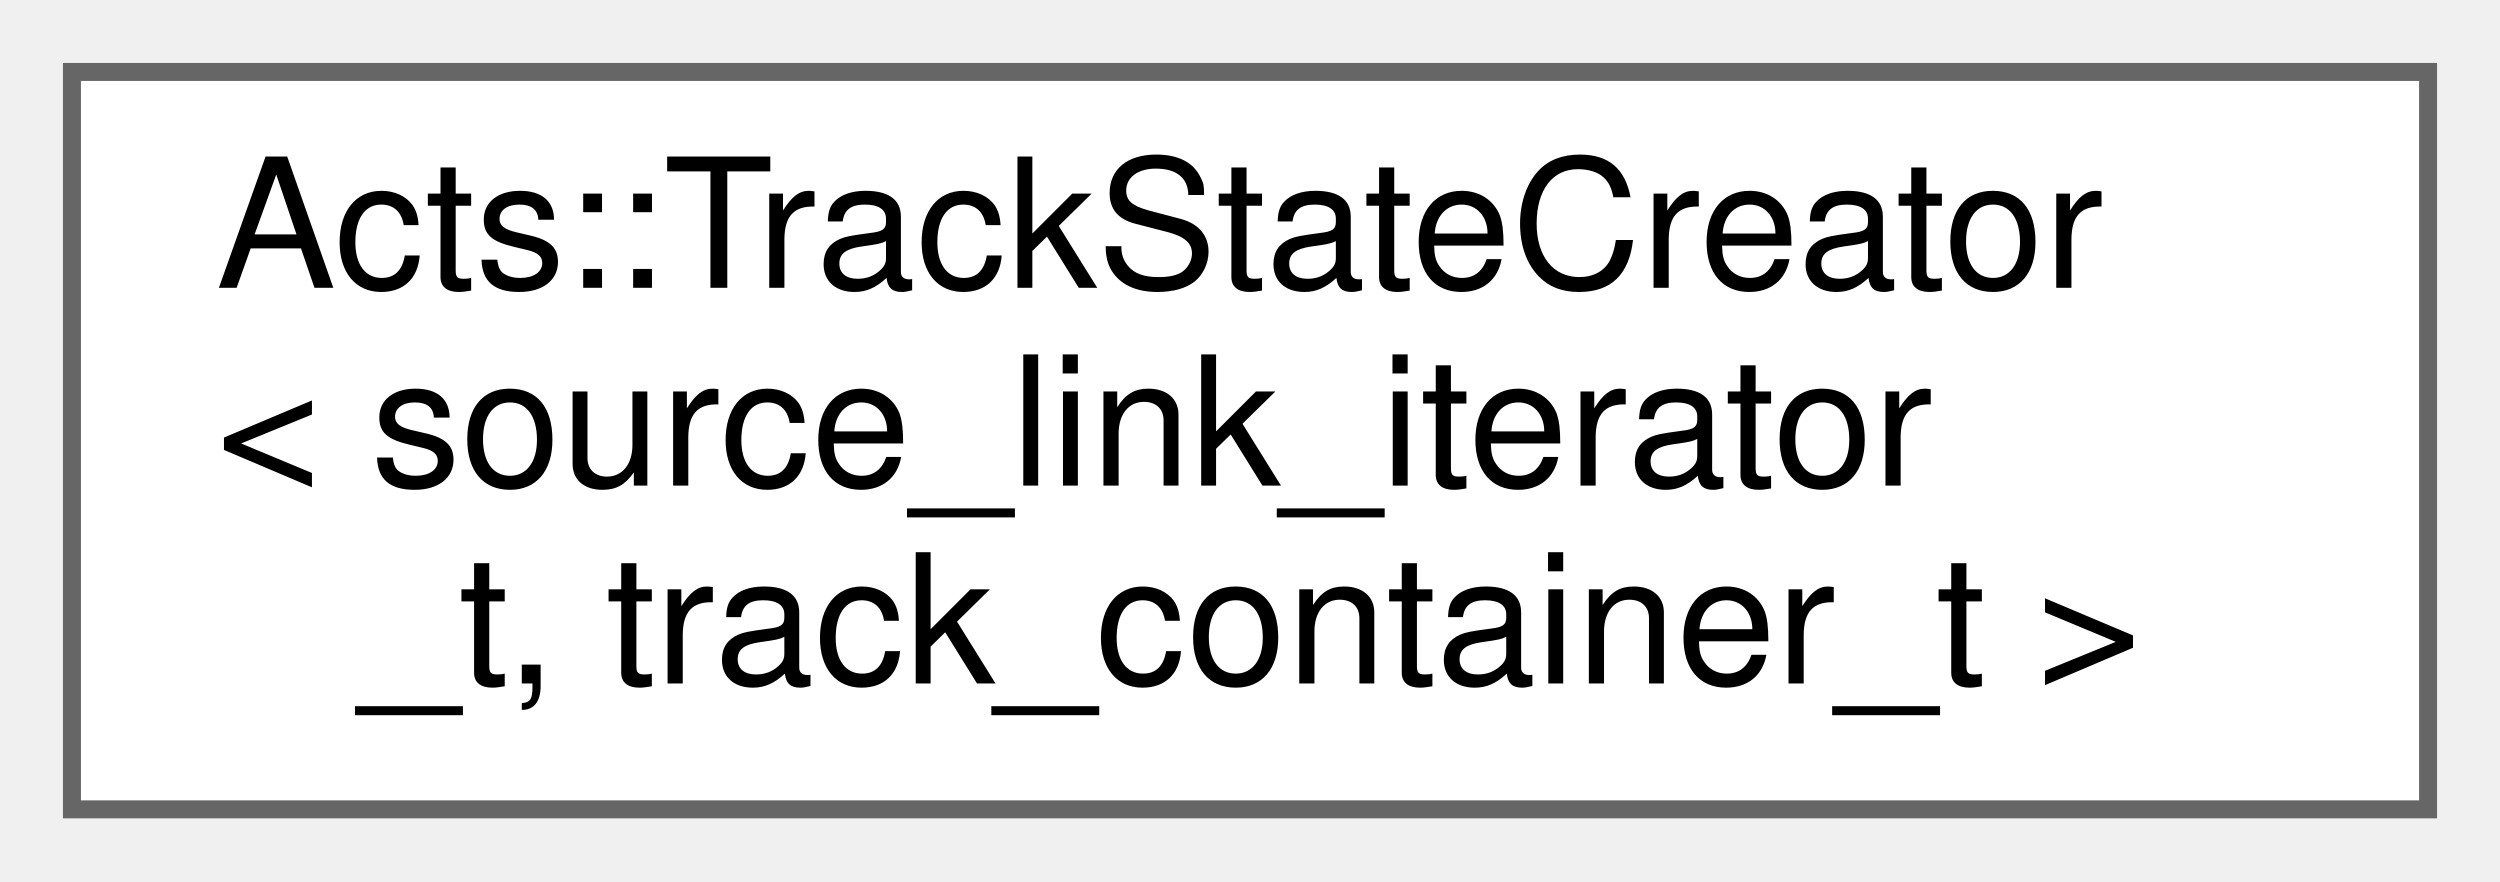
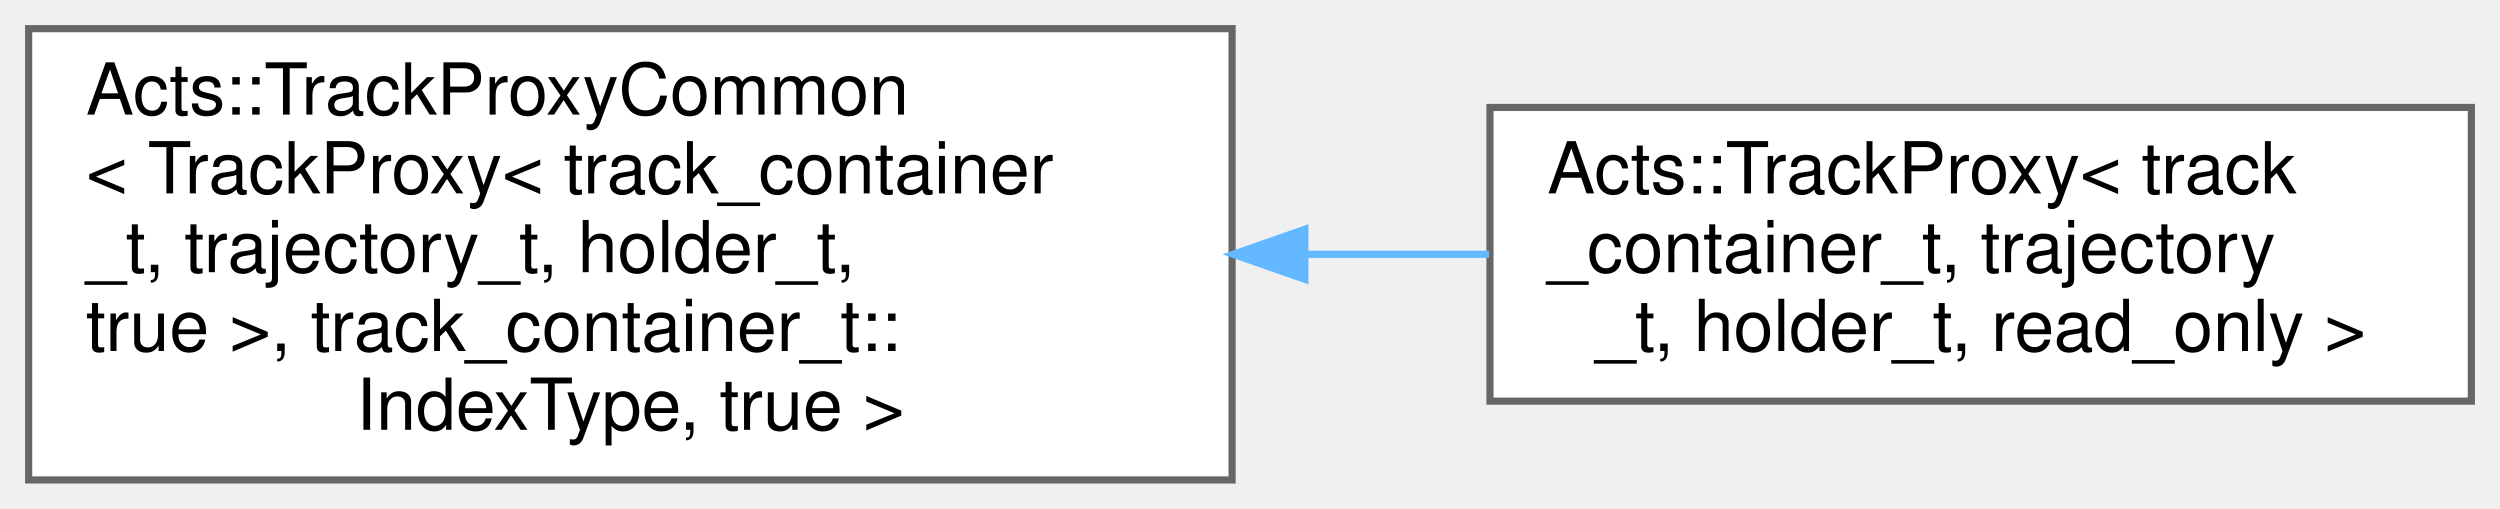
- <svg xmlns="http://www.w3.org/2000/svg" xmlns:xlink="http://www.w3.org/1999/xlink" width="139pt" height="49pt" viewBox="0.00 0.00 139.00 49.00">
-   <g id="graph0" class="graph" transform="scale(1 1) rotate(0) translate(4 45)">
+ <svg xmlns="http://www.w3.org/2000/svg" xmlns:xlink="http://www.w3.org/1999/xlink" width="349pt" height="71pt" viewBox="0.00 0.00 349.00 71.00">
+   <g id="graph0" class="graph" transform="scale(1 1) rotate(0) translate(4 67)">
    <g id="Node000000" class="node">
      <g id="a_Node000000">
-         <a xlink:href="struct_acts_1_1_track_state_creator.html" target="_top" xlink:title="Create track states for selected measurements associated to a surface.">
-           <polygon fill="white" stroke="#666666" points="131,-41 0,-41 0,0 131,0 131,-41" />
-           <text text-anchor="start" x="8" y="-29" font-family="Helvetica,sans-Serif" font-size="10.00">Acts::TrackStateCreator</text>
-           <text text-anchor="start" x="8" y="-18" font-family="Helvetica,sans-Serif" font-size="10.00">&lt; source_link_iterator</text>
-           <text text-anchor="middle" x="65.5" y="-7" font-family="Helvetica,sans-Serif" font-size="10.00">_t, track_container_t &gt;</text>
+         <a xlink:href="class_acts_1_1_track_proxy_common.html" target="_top" xlink:title=" ">
+           <polygon fill="white" stroke="#666666" points="168,-63 0,-63 0,0 168,0 168,-63" />
+           <text text-anchor="start" x="8" y="-51" font-family="Helvetica,sans-Serif" font-size="10.00">Acts::TrackProxyCommon</text>
+           <text text-anchor="start" x="8" y="-40" font-family="Helvetica,sans-Serif" font-size="10.00">&lt; TrackProxy&lt; track_container</text>
+           <text text-anchor="start" x="8" y="-29" font-family="Helvetica,sans-Serif" font-size="10.00">_t, trajectory_t, holder_t,</text>
+           <text text-anchor="start" x="8" y="-18" font-family="Helvetica,sans-Serif" font-size="10.00"> true &gt;, track_container_t::</text>
+           <text text-anchor="middle" x="84" y="-7" font-family="Helvetica,sans-Serif" font-size="10.00">IndexType, true &gt;</text>
+         </a>
+       </g>
+     </g>
+     <g id="Node000001" class="node">
+       <g id="a_Node000001">
+         <a xlink:href="class_acts_1_1_track_proxy.html" target="_top" xlink:title="Proxy class representing a single track.">
+           <polygon fill="white" stroke="#666666" points="341,-52 204,-52 204,-11 341,-11 341,-52" />
+           <text text-anchor="start" x="212" y="-40" font-family="Helvetica,sans-Serif" font-size="10.00">Acts::TrackProxy&lt; track</text>
+           <text text-anchor="start" x="212" y="-29" font-family="Helvetica,sans-Serif" font-size="10.00">_container_t, trajectory</text>
+           <text text-anchor="middle" x="272.5" y="-18" font-family="Helvetica,sans-Serif" font-size="10.00">_t, holder_t, read_only &gt;</text>
+         </a>
+       </g>
+     </g>
+     <g id="edge237_Node000000_Node000001" class="edge">
+       <g id="a_edge237_Node000000_Node000001">
+         <a xlink:title=" ">
+           <path fill="none" stroke="#63b8ff" d="M178.28,-31.5C186.91,-31.5 195.54,-31.5 203.88,-31.5" />
+           <polygon fill="#63b8ff" stroke="#63b8ff" points="178.16,-28 168.16,-31.5 178.16,-35 178.16,-28" />
        </a>
      </g>
    </g>
  </g>
</svg>
